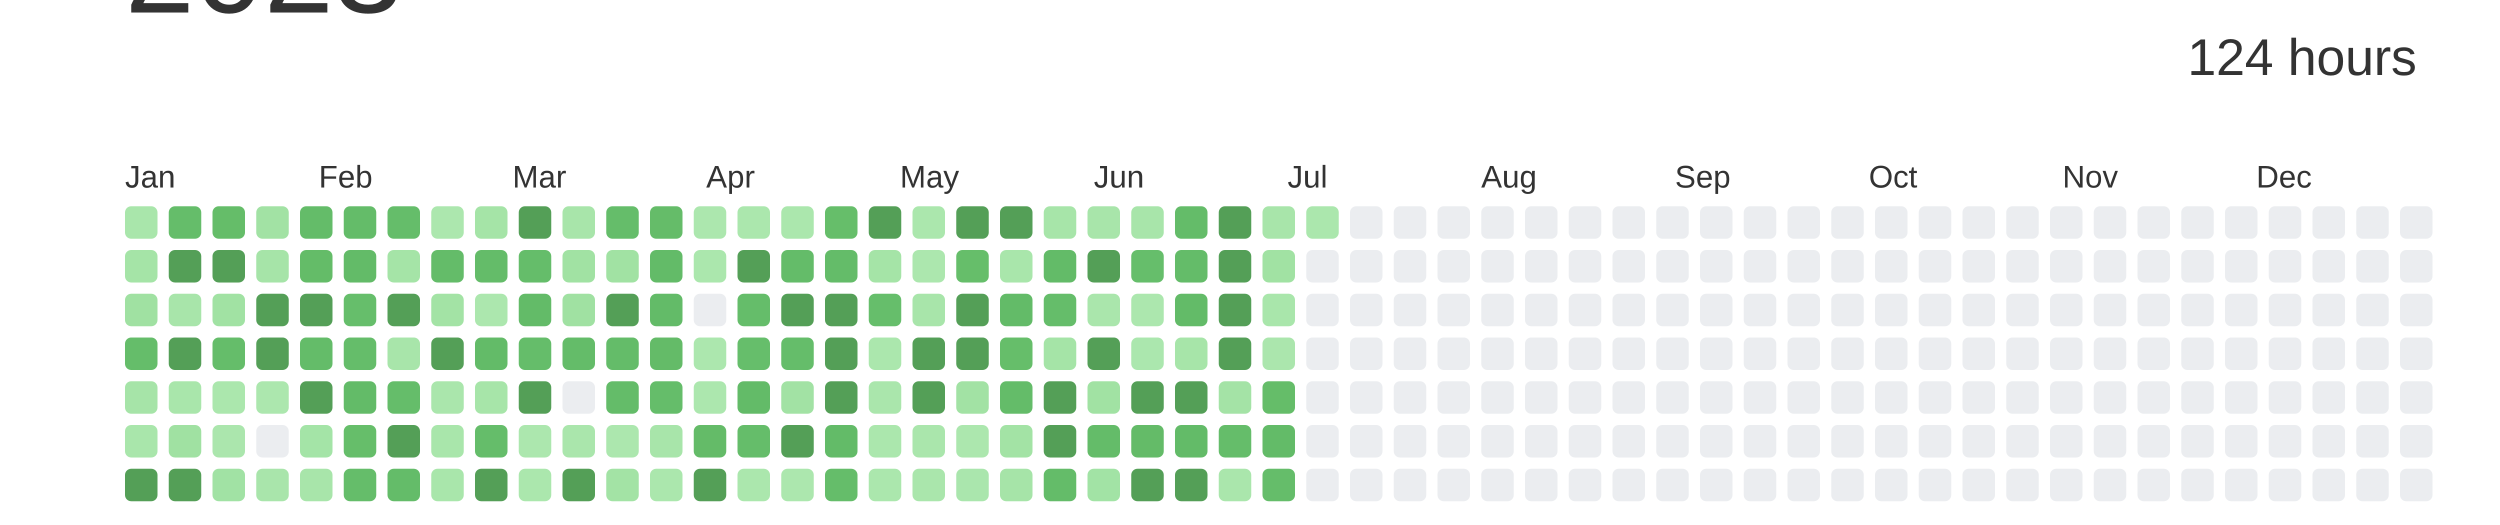
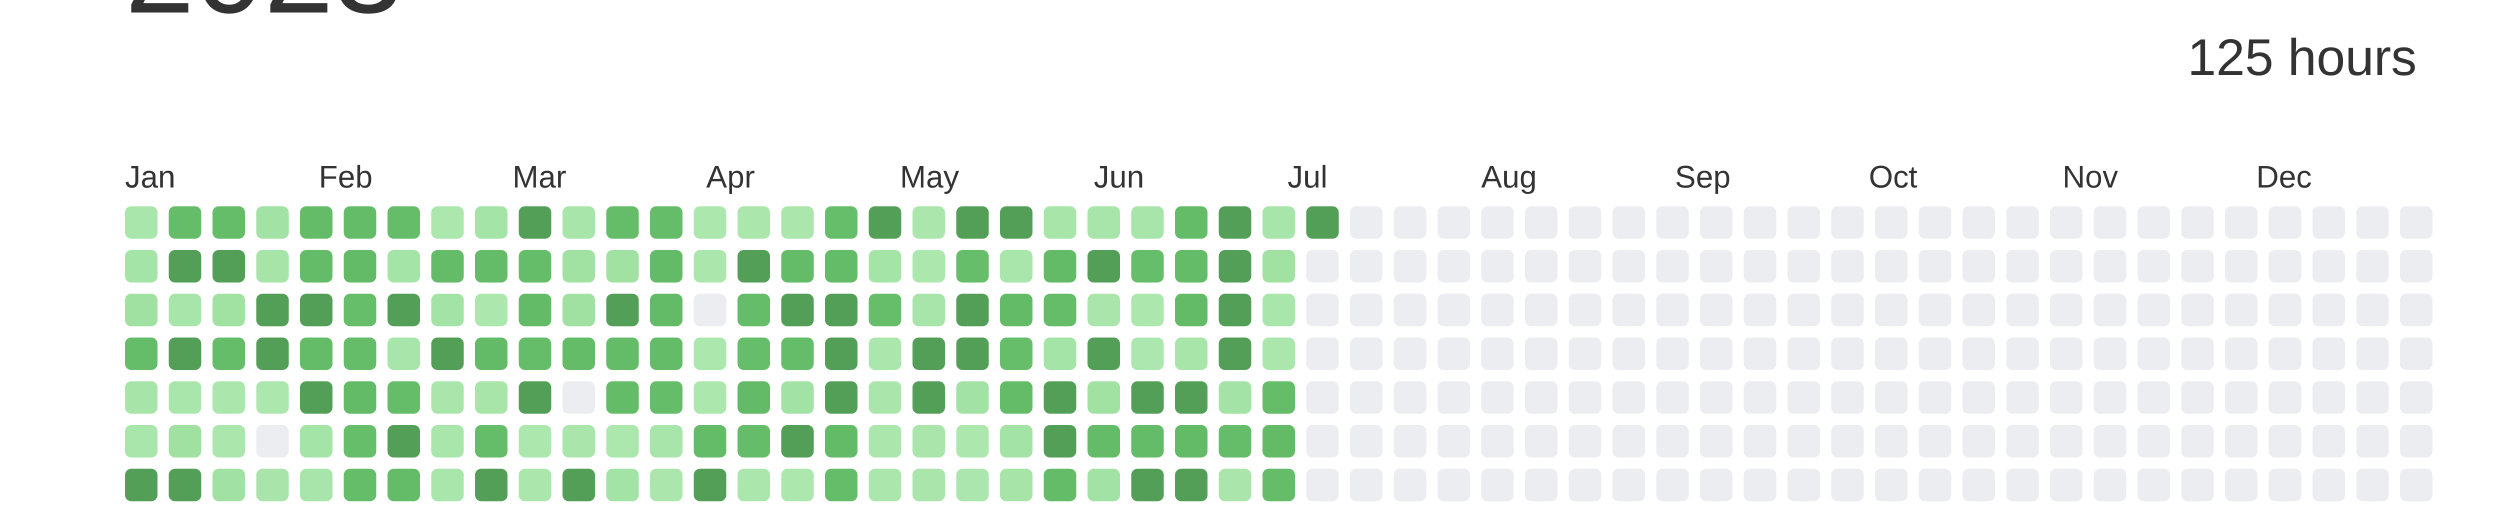
<svg xmlns="http://www.w3.org/2000/svg" baseProfile="full" height="42mm" version="1.1" viewBox="0,0,200,42" width="200mm">
  <defs />
  <rect fill="#ffffff" height="42" width="200" x="0" y="0" />
  <text alignment-baseline="hanging" fill="#333333" style="font-size:10.0px; font-family:Arial;" x="10" y="1">2023</text>
-   <text alignment-baseline="hanging" fill="#333333" style="font-size:4.125px; font-family:Arial;" x="175" y="6">124 hours</text>
+   <text alignment-baseline="hanging" fill="#333333" style="font-size:4.125px; font-family:Arial;" x="175" y="6">125 hours</text>
  <text fill="#333333" style="font-size:2.5px; font-family:Arial" x="10.0" y="15">Jan</text>
  <text fill="#333333" style="font-size:2.5px; font-family:Arial" x="25.5" y="15">Feb</text>
  <text fill="#333333" style="font-size:2.5px; font-family:Arial" x="41.0" y="15">Mar</text>
  <text fill="#333333" style="font-size:2.5px; font-family:Arial" x="56.5" y="15">Apr</text>
  <text fill="#333333" style="font-size:2.5px; font-family:Arial" x="72.0" y="15">May</text>
  <text fill="#333333" style="font-size:2.5px; font-family:Arial" x="87.5" y="15">Jun</text>
  <text fill="#333333" style="font-size:2.5px; font-family:Arial" x="103.0" y="15">Jul</text>
  <text fill="#333333" style="font-size:2.5px; font-family:Arial" x="118.5" y="15">Aug</text>
  <text fill="#333333" style="font-size:2.5px; font-family:Arial" x="134.0" y="15">Sep</text>
  <text fill="#333333" style="font-size:2.5px; font-family:Arial" x="149.5" y="15">Oct</text>
  <text fill="#333333" style="font-size:2.5px; font-family:Arial" x="165.0" y="15">Nov</text>
  <text fill="#333333" style="font-size:2.5px; font-family:Arial" x="180.5" y="15">Dec</text>
  <rect fill="#a9e6ab" height="2.6" rx="0.5" ry="0.5" width="2.6" x="10.0" y="16.5" />
  <rect fill="#a5e4a7" height="2.6" rx="0.5" ry="0.5" width="2.6" x="10.0" y="20.0" />
  <rect fill="#a0e1a2" height="2.6" rx="0.5" ry="0.5" width="2.6" x="10.0" y="23.5" />
  <rect fill="#65bd6a" height="2.6" rx="0.5" ry="0.5" width="2.6" x="10.0" y="27.0" />
  <rect fill="#a6e4a8" height="2.6" rx="0.5" ry="0.5" width="2.6" x="10.0" y="30.5" />
  <rect fill="#a9e6ab" height="2.6" rx="0.5" ry="0.5" width="2.6" x="10.0" y="34.0" />
  <rect fill="#549F57" height="2.6" rx="0.5" ry="0.5" width="2.6" x="10.0" y="37.5" />
  <rect fill="#65bd6a" height="2.6" rx="0.5" ry="0.5" width="2.6" x="13.5" y="16.5" />
  <rect fill="#549F57" height="2.6" rx="0.5" ry="0.5" width="2.6" x="13.5" y="20.0" />
  <rect fill="#a8e5aa" height="2.6" rx="0.5" ry="0.5" width="2.6" x="13.5" y="23.5" />
  <rect fill="#549F57" height="2.6" rx="0.5" ry="0.5" width="2.6" x="13.5" y="27.0" />
  <rect fill="#a9e6ab" height="2.6" rx="0.5" ry="0.5" width="2.6" x="13.5" y="30.5" />
  <rect fill="#a0e1a2" height="2.6" rx="0.5" ry="0.5" width="2.6" x="13.5" y="34.0" />
  <rect fill="#549F57" height="2.6" rx="0.5" ry="0.5" width="2.6" x="13.5" y="37.5" />
  <rect fill="#65bd69" height="2.6" rx="0.5" ry="0.5" width="2.6" x="17.0" y="16.5" />
  <rect fill="#549F57" height="2.6" rx="0.5" ry="0.5" width="2.6" x="17.0" y="20.0" />
  <rect fill="#a1e2a3" height="2.6" rx="0.5" ry="0.5" width="2.6" x="17.0" y="23.5" />
  <rect fill="#65bd6a" height="2.6" rx="0.5" ry="0.5" width="2.6" x="17.0" y="27.0" />
  <rect fill="#abe7ad" height="2.6" rx="0.5" ry="0.5" width="2.6" x="17.0" y="30.5" />
  <rect fill="#abe6ad" height="2.6" rx="0.5" ry="0.5" width="2.6" x="17.0" y="34.0" />
  <rect fill="#a1e2a4" height="2.6" rx="0.5" ry="0.5" width="2.6" x="17.0" y="37.5" />
  <rect fill="#a2e2a4" height="2.6" rx="0.5" ry="0.5" width="2.6" x="20.5" y="16.5" />
  <rect fill="#a6e4a8" height="2.6" rx="0.5" ry="0.5" width="2.6" x="20.5" y="20.0" />
  <rect fill="#549F57" height="2.6" rx="0.5" ry="0.5" width="2.6" x="20.5" y="23.5" />
  <rect fill="#549F57" height="2.6" rx="0.5" ry="0.5" width="2.6" x="20.5" y="27.0" />
  <rect fill="#ace7ae" height="2.6" rx="0.5" ry="0.5" width="2.6" x="20.5" y="30.5" />
  <rect fill="#EBEDF0" height="2.6" rx="0.5" ry="0.5" width="2.6" x="20.5" y="34.0" />
  <rect fill="#a9e5ab" height="2.6" rx="0.5" ry="0.5" width="2.6" x="20.5" y="37.5" />
  <rect fill="#64bc69" height="2.6" rx="0.5" ry="0.5" width="2.6" x="24.0" y="16.5" />
  <rect fill="#64bc68" height="2.6" rx="0.5" ry="0.5" width="2.6" x="24.0" y="20.0" />
  <rect fill="#549F57" height="2.6" rx="0.5" ry="0.5" width="2.6" x="24.0" y="23.5" />
  <rect fill="#64bc69" height="2.6" rx="0.5" ry="0.5" width="2.6" x="24.0" y="27.0" />
  <rect fill="#549F57" height="2.6" rx="0.5" ry="0.5" width="2.6" x="24.0" y="30.5" />
  <rect fill="#a4e4a7" height="2.6" rx="0.5" ry="0.5" width="2.6" x="24.0" y="34.0" />
  <rect fill="#a8e5aa" height="2.6" rx="0.5" ry="0.5" width="2.6" x="24.0" y="37.5" />
  <rect fill="#64bc69" height="2.6" rx="0.5" ry="0.5" width="2.6" x="27.5" y="16.5" />
  <rect fill="#63bb68" height="2.6" rx="0.5" ry="0.5" width="2.6" x="27.5" y="20.0" />
  <rect fill="#66be6b" height="2.6" rx="0.5" ry="0.5" width="2.6" x="27.5" y="23.5" />
  <rect fill="#65bd6a" height="2.6" rx="0.5" ry="0.5" width="2.6" x="27.5" y="27.0" />
  <rect fill="#63bb68" height="2.6" rx="0.5" ry="0.5" width="2.6" x="27.5" y="30.5" />
  <rect fill="#66be6a" height="2.6" rx="0.5" ry="0.5" width="2.6" x="27.5" y="34.0" />
  <rect fill="#65bd6a" height="2.6" rx="0.5" ry="0.5" width="2.6" x="27.5" y="37.5" />
  <rect fill="#65bd6a" height="2.6" rx="0.5" ry="0.5" width="2.6" x="31.0" y="16.5" />
  <rect fill="#a5e4a7" height="2.6" rx="0.5" ry="0.5" width="2.6" x="31.0" y="20.0" />
  <rect fill="#549F57" height="2.6" rx="0.5" ry="0.5" width="2.6" x="31.0" y="23.5" />
  <rect fill="#a8e5aa" height="2.6" rx="0.5" ry="0.5" width="2.6" x="31.0" y="27.0" />
  <rect fill="#65bd6a" height="2.6" rx="0.5" ry="0.5" width="2.6" x="31.0" y="30.5" />
  <rect fill="#549F57" height="2.6" rx="0.5" ry="0.5" width="2.6" x="31.0" y="34.0" />
  <rect fill="#64bc69" height="2.6" rx="0.5" ry="0.5" width="2.6" x="31.0" y="37.5" />
  <rect fill="#ace7ae" height="2.6" rx="0.5" ry="0.5" width="2.6" x="34.5" y="16.5" />
  <rect fill="#64bc69" height="2.6" rx="0.5" ry="0.5" width="2.6" x="34.5" y="20.0" />
  <rect fill="#a3e3a5" height="2.6" rx="0.5" ry="0.5" width="2.6" x="34.5" y="23.5" />
  <rect fill="#549F57" height="2.6" rx="0.5" ry="0.5" width="2.6" x="34.5" y="27.0" />
  <rect fill="#aae6ac" height="2.6" rx="0.5" ry="0.5" width="2.6" x="34.5" y="30.5" />
  <rect fill="#a9e6ab" height="2.6" rx="0.5" ry="0.5" width="2.6" x="34.5" y="34.0" />
  <rect fill="#a9e6ab" height="2.6" rx="0.5" ry="0.5" width="2.6" x="34.5" y="37.5" />
  <rect fill="#a5e4a7" height="2.6" rx="0.5" ry="0.5" width="2.6" x="38.0" y="16.5" />
  <rect fill="#64bc69" height="2.6" rx="0.5" ry="0.5" width="2.6" x="38.0" y="20.0" />
  <rect fill="#ace7ae" height="2.6" rx="0.5" ry="0.5" width="2.6" x="38.0" y="23.5" />
  <rect fill="#63bb68" height="2.6" rx="0.5" ry="0.5" width="2.6" x="38.0" y="27.0" />
  <rect fill="#a7e5a9" height="2.6" rx="0.5" ry="0.5" width="2.6" x="38.0" y="30.5" />
  <rect fill="#65bd6a" height="2.6" rx="0.5" ry="0.5" width="2.6" x="38.0" y="34.0" />
  <rect fill="#549F57" height="2.6" rx="0.5" ry="0.5" width="2.6" x="38.0" y="37.5" />
  <rect fill="#549F57" height="2.6" rx="0.5" ry="0.5" width="2.6" x="41.5" y="16.5" />
  <rect fill="#65bd6a" height="2.6" rx="0.5" ry="0.5" width="2.6" x="41.5" y="20.0" />
  <rect fill="#63bb68" height="2.6" rx="0.5" ry="0.5" width="2.6" x="41.5" y="23.5" />
  <rect fill="#65bd6a" height="2.6" rx="0.5" ry="0.5" width="2.6" x="41.5" y="27.0" />
  <rect fill="#549F57" height="2.6" rx="0.5" ry="0.5" width="2.6" x="41.5" y="30.5" />
  <rect fill="#ace7ae" height="2.6" rx="0.5" ry="0.5" width="2.6" x="41.5" y="34.0" />
  <rect fill="#abe7ad" height="2.6" rx="0.5" ry="0.5" width="2.6" x="41.5" y="37.5" />
  <rect fill="#a8e5aa" height="2.6" rx="0.5" ry="0.5" width="2.6" x="45.0" y="16.5" />
  <rect fill="#a1e2a3" height="2.6" rx="0.5" ry="0.5" width="2.6" x="45.0" y="20.0" />
  <rect fill="#a0e1a2" height="2.6" rx="0.5" ry="0.5" width="2.6" x="45.0" y="23.5" />
  <rect fill="#64bc69" height="2.6" rx="0.5" ry="0.5" width="2.6" x="45.0" y="27.0" />
  <rect fill="#EBEDF0" height="2.6" rx="0.5" ry="0.5" width="2.6" x="45.0" y="30.5" />
  <rect fill="#aae6ac" height="2.6" rx="0.5" ry="0.5" width="2.6" x="45.0" y="34.0" />
  <rect fill="#549F57" height="2.6" rx="0.5" ry="0.5" width="2.6" x="45.0" y="37.5" />
  <rect fill="#65bd6a" height="2.6" rx="0.5" ry="0.5" width="2.6" x="48.5" y="16.5" />
  <rect fill="#a1e2a3" height="2.6" rx="0.5" ry="0.5" width="2.6" x="48.5" y="20.0" />
  <rect fill="#549F57" height="2.6" rx="0.5" ry="0.5" width="2.6" x="48.5" y="23.5" />
  <rect fill="#64bc69" height="2.6" rx="0.5" ry="0.5" width="2.6" x="48.5" y="27.0" />
  <rect fill="#64bc69" height="2.6" rx="0.5" ry="0.5" width="2.6" x="48.5" y="30.5" />
  <rect fill="#ace7ae" height="2.6" rx="0.5" ry="0.5" width="2.6" x="48.5" y="34.0" />
  <rect fill="#a3e3a5" height="2.6" rx="0.5" ry="0.5" width="2.6" x="48.5" y="37.5" />
  <rect fill="#65bc69" height="2.6" rx="0.5" ry="0.5" width="2.6" x="52.0" y="16.5" />
  <rect fill="#63bb68" height="2.6" rx="0.5" ry="0.5" width="2.6" x="52.0" y="20.0" />
  <rect fill="#63bb68" height="2.6" rx="0.5" ry="0.5" width="2.6" x="52.0" y="23.5" />
  <rect fill="#64bb68" height="2.6" rx="0.5" ry="0.5" width="2.6" x="52.0" y="27.0" />
  <rect fill="#65bd6a" height="2.6" rx="0.5" ry="0.5" width="2.6" x="52.0" y="30.5" />
  <rect fill="#a8e5aa" height="2.6" rx="0.5" ry="0.5" width="2.6" x="52.0" y="34.0" />
  <rect fill="#abe7ad" height="2.6" rx="0.5" ry="0.5" width="2.6" x="52.0" y="37.5" />
  <rect fill="#ace7ae" height="2.6" rx="0.5" ry="0.5" width="2.6" x="55.5" y="16.5" />
  <rect fill="#abe7ad" height="2.6" rx="0.5" ry="0.5" width="2.6" x="55.5" y="20.0" />
  <rect fill="#EBEDF0" height="2.6" rx="0.5" ry="0.5" width="2.6" x="55.5" y="23.5" />
  <rect fill="#ace7ae" height="2.6" rx="0.5" ry="0.5" width="2.6" x="55.5" y="27.0" />
  <rect fill="#ace7ae" height="2.6" rx="0.5" ry="0.5" width="2.6" x="55.5" y="30.5" />
  <rect fill="#64bb68" height="2.6" rx="0.5" ry="0.5" width="2.6" x="55.5" y="34.0" />
  <rect fill="#549F57" height="2.6" rx="0.5" ry="0.5" width="2.6" x="55.5" y="37.5" />
  <rect fill="#abe7ad" height="2.6" rx="0.5" ry="0.5" width="2.6" x="59.0" y="16.5" />
  <rect fill="#549F57" height="2.6" rx="0.5" ry="0.5" width="2.6" x="59.0" y="20.0" />
  <rect fill="#65bd6a" height="2.6" rx="0.5" ry="0.5" width="2.6" x="59.0" y="23.5" />
  <rect fill="#66be6b" height="2.6" rx="0.5" ry="0.5" width="2.6" x="59.0" y="27.0" />
  <rect fill="#63bb68" height="2.6" rx="0.5" ry="0.5" width="2.6" x="59.0" y="30.5" />
  <rect fill="#65bd6a" height="2.6" rx="0.5" ry="0.5" width="2.6" x="59.0" y="34.0" />
  <rect fill="#abe7ad" height="2.6" rx="0.5" ry="0.5" width="2.6" x="59.0" y="37.5" />
  <rect fill="#abe7ad" height="2.6" rx="0.5" ry="0.5" width="2.6" x="62.5" y="16.5" />
  <rect fill="#64bc69" height="2.6" rx="0.5" ry="0.5" width="2.6" x="62.5" y="20.0" />
  <rect fill="#549F57" height="2.6" rx="0.5" ry="0.5" width="2.6" x="62.5" y="23.5" />
  <rect fill="#65bd6a" height="2.6" rx="0.5" ry="0.5" width="2.6" x="62.5" y="27.0" />
  <rect fill="#a2e2a4" height="2.6" rx="0.5" ry="0.5" width="2.6" x="62.5" y="30.5" />
  <rect fill="#549F57" height="2.6" rx="0.5" ry="0.5" width="2.6" x="62.5" y="34.0" />
  <rect fill="#ace7ae" height="2.6" rx="0.5" ry="0.5" width="2.6" x="62.5" y="37.5" />
  <rect fill="#66be6a" height="2.6" rx="0.5" ry="0.5" width="2.6" x="66.0" y="16.5" />
  <rect fill="#64bc69" height="2.6" rx="0.5" ry="0.5" width="2.6" x="66.0" y="20.0" />
  <rect fill="#549F57" height="2.6" rx="0.5" ry="0.5" width="2.6" x="66.0" y="23.5" />
  <rect fill="#549F57" height="2.6" rx="0.5" ry="0.5" width="2.6" x="66.0" y="27.0" />
  <rect fill="#549F57" height="2.6" rx="0.5" ry="0.5" width="2.6" x="66.0" y="30.5" />
  <rect fill="#63bb68" height="2.6" rx="0.5" ry="0.5" width="2.6" x="66.0" y="34.0" />
  <rect fill="#65bd6a" height="2.6" rx="0.5" ry="0.5" width="2.6" x="66.0" y="37.5" />
  <rect fill="#549F57" height="2.6" rx="0.5" ry="0.5" width="2.6" x="69.5" y="16.5" />
  <rect fill="#a5e4a7" height="2.6" rx="0.5" ry="0.5" width="2.6" x="69.5" y="20.0" />
  <rect fill="#66be6b" height="2.6" rx="0.5" ry="0.5" width="2.6" x="69.5" y="23.5" />
  <rect fill="#abe7ad" height="2.6" rx="0.5" ry="0.5" width="2.6" x="69.5" y="27.0" />
  <rect fill="#aae6ac" height="2.6" rx="0.5" ry="0.5" width="2.6" x="69.5" y="30.5" />
  <rect fill="#abe7ad" height="2.6" rx="0.5" ry="0.5" width="2.6" x="69.5" y="34.0" />
  <rect fill="#abe7ad" height="2.6" rx="0.5" ry="0.5" width="2.6" x="69.5" y="37.5" />
  <rect fill="#abe7ad" height="2.6" rx="0.5" ry="0.5" width="2.6" x="73.0" y="16.5" />
  <rect fill="#ace7ae" height="2.6" rx="0.5" ry="0.5" width="2.6" x="73.0" y="20.0" />
  <rect fill="#a8e5aa" height="2.6" rx="0.5" ry="0.5" width="2.6" x="73.0" y="23.5" />
  <rect fill="#549F57" height="2.6" rx="0.5" ry="0.5" width="2.6" x="73.0" y="27.0" />
  <rect fill="#549F57" height="2.6" rx="0.5" ry="0.5" width="2.6" x="73.0" y="30.5" />
  <rect fill="#aae6ac" height="2.6" rx="0.5" ry="0.5" width="2.6" x="73.0" y="34.0" />
  <rect fill="#aae6ac" height="2.6" rx="0.5" ry="0.5" width="2.6" x="73.0" y="37.5" />
  <rect fill="#549F57" height="2.6" rx="0.5" ry="0.5" width="2.6" x="76.5" y="16.5" />
  <rect fill="#66be6a" height="2.6" rx="0.5" ry="0.5" width="2.6" x="76.5" y="20.0" />
  <rect fill="#549F57" height="2.6" rx="0.5" ry="0.5" width="2.6" x="76.5" y="23.5" />
  <rect fill="#549F57" height="2.6" rx="0.5" ry="0.5" width="2.6" x="76.5" y="27.0" />
  <rect fill="#a2e2a4" height="2.6" rx="0.5" ry="0.5" width="2.6" x="76.5" y="30.5" />
  <rect fill="#ace7ae" height="2.6" rx="0.5" ry="0.5" width="2.6" x="76.5" y="34.0" />
  <rect fill="#aae6ad" height="2.6" rx="0.5" ry="0.5" width="2.6" x="76.5" y="37.5" />
  <rect fill="#549F57" height="2.6" rx="0.5" ry="0.5" width="2.6" x="80.0" y="16.5" />
  <rect fill="#a9e6ab" height="2.6" rx="0.5" ry="0.5" width="2.6" x="80.0" y="20.0" />
  <rect fill="#63bb68" height="2.6" rx="0.5" ry="0.5" width="2.6" x="80.0" y="23.5" />
  <rect fill="#66be6a" height="2.6" rx="0.5" ry="0.5" width="2.6" x="80.0" y="27.0" />
  <rect fill="#64bc69" height="2.6" rx="0.5" ry="0.5" width="2.6" x="80.0" y="30.5" />
  <rect fill="#a3e3a5" height="2.6" rx="0.5" ry="0.5" width="2.6" x="80.0" y="34.0" />
  <rect fill="#a6e4a8" height="2.6" rx="0.5" ry="0.5" width="2.6" x="80.0" y="37.5" />
  <rect fill="#a7e5a9" height="2.6" rx="0.5" ry="0.5" width="2.6" x="83.5" y="16.5" />
  <rect fill="#63bb68" height="2.6" rx="0.5" ry="0.5" width="2.6" x="83.5" y="20.0" />
  <rect fill="#65bd6a" height="2.6" rx="0.5" ry="0.5" width="2.6" x="83.5" y="23.5" />
  <rect fill="#a5e4a7" height="2.6" rx="0.5" ry="0.5" width="2.6" x="83.5" y="27.0" />
  <rect fill="#549F57" height="2.6" rx="0.5" ry="0.5" width="2.6" x="83.5" y="30.5" />
  <rect fill="#549F57" height="2.6" rx="0.5" ry="0.5" width="2.6" x="83.5" y="34.0" />
  <rect fill="#64bc69" height="2.6" rx="0.5" ry="0.5" width="2.6" x="83.5" y="37.5" />
  <rect fill="#a8e5aa" height="2.6" rx="0.5" ry="0.5" width="2.6" x="87.0" y="16.5" />
  <rect fill="#549F57" height="2.6" rx="0.5" ry="0.5" width="2.6" x="87.0" y="20.0" />
  <rect fill="#aae6ac" height="2.6" rx="0.5" ry="0.5" width="2.6" x="87.0" y="23.5" />
  <rect fill="#549F57" height="2.6" rx="0.5" ry="0.5" width="2.6" x="87.0" y="27.0" />
  <rect fill="#a1e2a3" height="2.6" rx="0.5" ry="0.5" width="2.6" x="87.0" y="30.5" />
  <rect fill="#64bc69" height="2.6" rx="0.5" ry="0.5" width="2.6" x="87.0" y="34.0" />
  <rect fill="#a2e3a5" height="2.6" rx="0.5" ry="0.5" width="2.6" x="87.0" y="37.5" />
  <rect fill="#a8e5aa" height="2.6" rx="0.5" ry="0.5" width="2.6" x="90.5" y="16.5" />
  <rect fill="#66be6b" height="2.6" rx="0.5" ry="0.5" width="2.6" x="90.5" y="20.0" />
  <rect fill="#ace7ae" height="2.6" rx="0.5" ry="0.5" width="2.6" x="90.5" y="23.5" />
  <rect fill="#abe7ae" height="2.6" rx="0.5" ry="0.5" width="2.6" x="90.5" y="27.0" />
  <rect fill="#549F57" height="2.6" rx="0.5" ry="0.5" width="2.6" x="90.5" y="30.5" />
  <rect fill="#64bb68" height="2.6" rx="0.5" ry="0.5" width="2.6" x="90.5" y="34.0" />
  <rect fill="#549F57" height="2.6" rx="0.5" ry="0.5" width="2.6" x="90.5" y="37.5" />
  <rect fill="#64bc69" height="2.6" rx="0.5" ry="0.5" width="2.6" x="94.0" y="16.5" />
  <rect fill="#64bc69" height="2.6" rx="0.5" ry="0.5" width="2.6" x="94.0" y="20.0" />
  <rect fill="#63bb68" height="2.6" rx="0.5" ry="0.5" width="2.6" x="94.0" y="23.5" />
  <rect fill="#a7e5a9" height="2.6" rx="0.5" ry="0.5" width="2.6" x="94.0" y="27.0" />
  <rect fill="#549F57" height="2.6" rx="0.5" ry="0.5" width="2.6" x="94.0" y="30.5" />
  <rect fill="#63bb68" height="2.6" rx="0.5" ry="0.5" width="2.6" x="94.0" y="34.0" />
  <rect fill="#549F57" height="2.6" rx="0.5" ry="0.5" width="2.6" x="94.0" y="37.5" />
  <rect fill="#549F57" height="2.6" rx="0.5" ry="0.5" width="2.6" x="97.5" y="16.5" />
  <rect fill="#549F57" height="2.6" rx="0.5" ry="0.5" width="2.6" x="97.5" y="20.0" />
  <rect fill="#549F57" height="2.6" rx="0.5" ry="0.5" width="2.6" x="97.5" y="23.5" />
  <rect fill="#549F57" height="2.6" rx="0.5" ry="0.5" width="2.6" x="97.5" y="27.0" />
  <rect fill="#a4e3a6" height="2.6" rx="0.5" ry="0.5" width="2.6" x="97.5" y="30.5" />
  <rect fill="#65bd6a" height="2.6" rx="0.5" ry="0.5" width="2.6" x="97.5" y="34.0" />
  <rect fill="#aae6ac" height="2.6" rx="0.5" ry="0.5" width="2.6" x="97.5" y="37.5" />
  <rect fill="#a8e5aa" height="2.6" rx="0.5" ry="0.5" width="2.6" x="101.0" y="16.5" />
  <rect fill="#a1e2a3" height="2.6" rx="0.5" ry="0.5" width="2.6" x="101.0" y="20.0" />
  <rect fill="#a9e6ab" height="2.6" rx="0.5" ry="0.5" width="2.6" x="101.0" y="23.5" />
  <rect fill="#abe6ad" height="2.6" rx="0.5" ry="0.5" width="2.6" x="101.0" y="27.0" />
  <rect fill="#65bd69" height="2.6" rx="0.5" ry="0.5" width="2.6" x="101.0" y="30.5" />
  <rect fill="#63bb68" height="2.6" rx="0.5" ry="0.5" width="2.6" x="101.0" y="34.0" />
  <rect fill="#65bd6a" height="2.6" rx="0.5" ry="0.5" width="2.6" x="101.0" y="37.5" />
-   <rect fill="#abe7ad" height="2.6" rx="0.5" ry="0.5" width="2.6" x="104.5" y="16.5" />
+   <rect fill="#549F57" height="2.6" rx="0.5" ry="0.5" width="2.6" x="104.5" y="16.5" />
  <rect fill="#EBEDF0" height="2.6" rx="0.5" ry="0.5" width="2.6" x="104.5" y="20.0" />
  <rect fill="#EBEDF0" height="2.6" rx="0.5" ry="0.5" width="2.6" x="104.5" y="23.5" />
  <rect fill="#EBEDF0" height="2.6" rx="0.5" ry="0.5" width="2.6" x="104.5" y="27.0" />
  <rect fill="#EBEDF0" height="2.6" rx="0.5" ry="0.5" width="2.6" x="104.5" y="30.5" />
  <rect fill="#EBEDF0" height="2.6" rx="0.5" ry="0.5" width="2.6" x="104.5" y="34.0" />
  <rect fill="#EBEDF0" height="2.6" rx="0.5" ry="0.5" width="2.6" x="104.5" y="37.5" />
  <rect fill="#EBEDF0" height="2.6" rx="0.5" ry="0.5" width="2.6" x="108.0" y="16.5" />
  <rect fill="#EBEDF0" height="2.6" rx="0.5" ry="0.5" width="2.6" x="108.0" y="20.0" />
  <rect fill="#EBEDF0" height="2.6" rx="0.5" ry="0.5" width="2.6" x="108.0" y="23.5" />
  <rect fill="#EBEDF0" height="2.6" rx="0.5" ry="0.5" width="2.6" x="108.0" y="27.0" />
  <rect fill="#EBEDF0" height="2.6" rx="0.5" ry="0.5" width="2.6" x="108.0" y="30.5" />
  <rect fill="#EBEDF0" height="2.6" rx="0.5" ry="0.5" width="2.6" x="108.0" y="34.0" />
  <rect fill="#EBEDF0" height="2.6" rx="0.5" ry="0.5" width="2.6" x="108.0" y="37.5" />
  <rect fill="#EBEDF0" height="2.6" rx="0.5" ry="0.5" width="2.6" x="111.5" y="16.5" />
  <rect fill="#EBEDF0" height="2.6" rx="0.5" ry="0.5" width="2.6" x="111.5" y="20.0" />
  <rect fill="#EBEDF0" height="2.6" rx="0.5" ry="0.5" width="2.6" x="111.5" y="23.5" />
  <rect fill="#EBEDF0" height="2.6" rx="0.5" ry="0.5" width="2.6" x="111.5" y="27.0" />
  <rect fill="#EBEDF0" height="2.6" rx="0.5" ry="0.5" width="2.6" x="111.5" y="30.5" />
  <rect fill="#EBEDF0" height="2.6" rx="0.5" ry="0.5" width="2.6" x="111.5" y="34.0" />
  <rect fill="#EBEDF0" height="2.6" rx="0.5" ry="0.5" width="2.6" x="111.5" y="37.5" />
  <rect fill="#EBEDF0" height="2.6" rx="0.5" ry="0.5" width="2.6" x="115.0" y="16.5" />
  <rect fill="#EBEDF0" height="2.6" rx="0.5" ry="0.5" width="2.6" x="115.0" y="20.0" />
  <rect fill="#EBEDF0" height="2.6" rx="0.5" ry="0.5" width="2.6" x="115.0" y="23.5" />
  <rect fill="#EBEDF0" height="2.6" rx="0.5" ry="0.5" width="2.6" x="115.0" y="27.0" />
  <rect fill="#EBEDF0" height="2.6" rx="0.5" ry="0.5" width="2.6" x="115.0" y="30.5" />
  <rect fill="#EBEDF0" height="2.6" rx="0.5" ry="0.5" width="2.6" x="115.0" y="34.0" />
  <rect fill="#EBEDF0" height="2.6" rx="0.5" ry="0.5" width="2.6" x="115.0" y="37.5" />
  <rect fill="#EBEDF0" height="2.6" rx="0.5" ry="0.5" width="2.6" x="118.5" y="16.5" />
  <rect fill="#EBEDF0" height="2.6" rx="0.5" ry="0.5" width="2.6" x="118.5" y="20.0" />
  <rect fill="#EBEDF0" height="2.6" rx="0.5" ry="0.5" width="2.6" x="118.5" y="23.5" />
  <rect fill="#EBEDF0" height="2.6" rx="0.5" ry="0.5" width="2.6" x="118.5" y="27.0" />
  <rect fill="#EBEDF0" height="2.6" rx="0.5" ry="0.5" width="2.6" x="118.5" y="30.5" />
  <rect fill="#EBEDF0" height="2.6" rx="0.5" ry="0.5" width="2.6" x="118.5" y="34.0" />
  <rect fill="#EBEDF0" height="2.6" rx="0.5" ry="0.5" width="2.6" x="118.5" y="37.5" />
  <rect fill="#EBEDF0" height="2.6" rx="0.5" ry="0.5" width="2.6" x="122.0" y="16.5" />
  <rect fill="#EBEDF0" height="2.6" rx="0.5" ry="0.5" width="2.6" x="122.0" y="20.0" />
  <rect fill="#EBEDF0" height="2.6" rx="0.5" ry="0.5" width="2.6" x="122.0" y="23.5" />
  <rect fill="#EBEDF0" height="2.6" rx="0.5" ry="0.5" width="2.6" x="122.0" y="27.0" />
  <rect fill="#EBEDF0" height="2.6" rx="0.5" ry="0.5" width="2.6" x="122.0" y="30.5" />
  <rect fill="#EBEDF0" height="2.6" rx="0.5" ry="0.5" width="2.6" x="122.0" y="34.0" />
  <rect fill="#EBEDF0" height="2.6" rx="0.5" ry="0.5" width="2.6" x="122.0" y="37.5" />
  <rect fill="#EBEDF0" height="2.6" rx="0.5" ry="0.5" width="2.6" x="125.5" y="16.5" />
  <rect fill="#EBEDF0" height="2.6" rx="0.5" ry="0.5" width="2.6" x="125.5" y="20.0" />
  <rect fill="#EBEDF0" height="2.6" rx="0.5" ry="0.5" width="2.6" x="125.5" y="23.5" />
  <rect fill="#EBEDF0" height="2.6" rx="0.5" ry="0.5" width="2.6" x="125.5" y="27.0" />
  <rect fill="#EBEDF0" height="2.6" rx="0.5" ry="0.5" width="2.6" x="125.5" y="30.5" />
  <rect fill="#EBEDF0" height="2.6" rx="0.5" ry="0.5" width="2.6" x="125.5" y="34.0" />
  <rect fill="#EBEDF0" height="2.6" rx="0.5" ry="0.5" width="2.6" x="125.5" y="37.5" />
  <rect fill="#EBEDF0" height="2.6" rx="0.5" ry="0.5" width="2.6" x="129.0" y="16.5" />
  <rect fill="#EBEDF0" height="2.6" rx="0.5" ry="0.5" width="2.6" x="129.0" y="20.0" />
  <rect fill="#EBEDF0" height="2.6" rx="0.5" ry="0.5" width="2.6" x="129.0" y="23.5" />
  <rect fill="#EBEDF0" height="2.6" rx="0.5" ry="0.5" width="2.6" x="129.0" y="27.0" />
  <rect fill="#EBEDF0" height="2.6" rx="0.5" ry="0.5" width="2.6" x="129.0" y="30.5" />
  <rect fill="#EBEDF0" height="2.6" rx="0.5" ry="0.5" width="2.6" x="129.0" y="34.0" />
  <rect fill="#EBEDF0" height="2.6" rx="0.5" ry="0.5" width="2.6" x="129.0" y="37.5" />
  <rect fill="#EBEDF0" height="2.6" rx="0.5" ry="0.5" width="2.6" x="132.5" y="16.5" />
  <rect fill="#EBEDF0" height="2.6" rx="0.5" ry="0.5" width="2.6" x="132.5" y="20.0" />
  <rect fill="#EBEDF0" height="2.6" rx="0.5" ry="0.5" width="2.6" x="132.5" y="23.5" />
  <rect fill="#EBEDF0" height="2.6" rx="0.5" ry="0.5" width="2.6" x="132.5" y="27.0" />
  <rect fill="#EBEDF0" height="2.6" rx="0.5" ry="0.5" width="2.6" x="132.5" y="30.5" />
  <rect fill="#EBEDF0" height="2.6" rx="0.5" ry="0.5" width="2.6" x="132.5" y="34.0" />
  <rect fill="#EBEDF0" height="2.6" rx="0.5" ry="0.5" width="2.6" x="132.5" y="37.5" />
  <rect fill="#EBEDF0" height="2.6" rx="0.5" ry="0.5" width="2.6" x="136.0" y="16.5" />
  <rect fill="#EBEDF0" height="2.6" rx="0.5" ry="0.5" width="2.6" x="136.0" y="20.0" />
  <rect fill="#EBEDF0" height="2.6" rx="0.5" ry="0.5" width="2.6" x="136.0" y="23.5" />
  <rect fill="#EBEDF0" height="2.6" rx="0.5" ry="0.5" width="2.6" x="136.0" y="27.0" />
  <rect fill="#EBEDF0" height="2.6" rx="0.5" ry="0.5" width="2.6" x="136.0" y="30.5" />
  <rect fill="#EBEDF0" height="2.6" rx="0.5" ry="0.5" width="2.6" x="136.0" y="34.0" />
  <rect fill="#EBEDF0" height="2.6" rx="0.5" ry="0.5" width="2.6" x="136.0" y="37.5" />
  <rect fill="#EBEDF0" height="2.6" rx="0.5" ry="0.5" width="2.6" x="139.5" y="16.5" />
  <rect fill="#EBEDF0" height="2.6" rx="0.5" ry="0.5" width="2.6" x="139.5" y="20.0" />
  <rect fill="#EBEDF0" height="2.6" rx="0.5" ry="0.5" width="2.6" x="139.5" y="23.5" />
  <rect fill="#EBEDF0" height="2.6" rx="0.5" ry="0.5" width="2.6" x="139.5" y="27.0" />
  <rect fill="#EBEDF0" height="2.6" rx="0.5" ry="0.5" width="2.6" x="139.5" y="30.5" />
  <rect fill="#EBEDF0" height="2.6" rx="0.5" ry="0.5" width="2.6" x="139.5" y="34.0" />
  <rect fill="#EBEDF0" height="2.6" rx="0.5" ry="0.5" width="2.6" x="139.5" y="37.5" />
  <rect fill="#EBEDF0" height="2.6" rx="0.5" ry="0.5" width="2.6" x="143.0" y="16.5" />
  <rect fill="#EBEDF0" height="2.6" rx="0.5" ry="0.5" width="2.6" x="143.0" y="20.0" />
  <rect fill="#EBEDF0" height="2.6" rx="0.5" ry="0.5" width="2.6" x="143.0" y="23.5" />
  <rect fill="#EBEDF0" height="2.6" rx="0.5" ry="0.5" width="2.6" x="143.0" y="27.0" />
  <rect fill="#EBEDF0" height="2.6" rx="0.5" ry="0.5" width="2.6" x="143.0" y="30.5" />
  <rect fill="#EBEDF0" height="2.6" rx="0.5" ry="0.5" width="2.6" x="143.0" y="34.0" />
  <rect fill="#EBEDF0" height="2.6" rx="0.5" ry="0.5" width="2.6" x="143.0" y="37.5" />
  <rect fill="#EBEDF0" height="2.6" rx="0.5" ry="0.5" width="2.6" x="146.5" y="16.5" />
  <rect fill="#EBEDF0" height="2.6" rx="0.5" ry="0.5" width="2.6" x="146.5" y="20.0" />
  <rect fill="#EBEDF0" height="2.6" rx="0.5" ry="0.5" width="2.6" x="146.5" y="23.5" />
  <rect fill="#EBEDF0" height="2.6" rx="0.5" ry="0.5" width="2.6" x="146.5" y="27.0" />
  <rect fill="#EBEDF0" height="2.6" rx="0.5" ry="0.5" width="2.6" x="146.5" y="30.5" />
  <rect fill="#EBEDF0" height="2.6" rx="0.5" ry="0.5" width="2.6" x="146.5" y="34.0" />
  <rect fill="#EBEDF0" height="2.6" rx="0.5" ry="0.5" width="2.6" x="146.5" y="37.5" />
  <rect fill="#EBEDF0" height="2.6" rx="0.5" ry="0.5" width="2.6" x="150.0" y="16.5" />
  <rect fill="#EBEDF0" height="2.6" rx="0.5" ry="0.5" width="2.6" x="150.0" y="20.0" />
  <rect fill="#EBEDF0" height="2.6" rx="0.5" ry="0.5" width="2.6" x="150.0" y="23.5" />
  <rect fill="#EBEDF0" height="2.6" rx="0.5" ry="0.5" width="2.6" x="150.0" y="27.0" />
  <rect fill="#EBEDF0" height="2.6" rx="0.5" ry="0.5" width="2.6" x="150.0" y="30.5" />
  <rect fill="#EBEDF0" height="2.6" rx="0.5" ry="0.5" width="2.6" x="150.0" y="34.0" />
  <rect fill="#EBEDF0" height="2.6" rx="0.5" ry="0.5" width="2.6" x="150.0" y="37.5" />
  <rect fill="#EBEDF0" height="2.6" rx="0.5" ry="0.5" width="2.6" x="153.5" y="16.5" />
  <rect fill="#EBEDF0" height="2.6" rx="0.5" ry="0.5" width="2.6" x="153.5" y="20.0" />
  <rect fill="#EBEDF0" height="2.6" rx="0.5" ry="0.5" width="2.6" x="153.5" y="23.5" />
  <rect fill="#EBEDF0" height="2.6" rx="0.5" ry="0.5" width="2.6" x="153.5" y="27.0" />
  <rect fill="#EBEDF0" height="2.6" rx="0.5" ry="0.5" width="2.6" x="153.5" y="30.5" />
  <rect fill="#EBEDF0" height="2.6" rx="0.5" ry="0.5" width="2.6" x="153.5" y="34.0" />
  <rect fill="#EBEDF0" height="2.6" rx="0.5" ry="0.5" width="2.6" x="153.5" y="37.5" />
  <rect fill="#EBEDF0" height="2.6" rx="0.5" ry="0.5" width="2.6" x="157.0" y="16.5" />
  <rect fill="#EBEDF0" height="2.6" rx="0.5" ry="0.5" width="2.6" x="157.0" y="20.0" />
  <rect fill="#EBEDF0" height="2.6" rx="0.5" ry="0.5" width="2.6" x="157.0" y="23.5" />
  <rect fill="#EBEDF0" height="2.6" rx="0.5" ry="0.5" width="2.6" x="157.0" y="27.0" />
  <rect fill="#EBEDF0" height="2.6" rx="0.5" ry="0.5" width="2.6" x="157.0" y="30.5" />
  <rect fill="#EBEDF0" height="2.6" rx="0.5" ry="0.5" width="2.6" x="157.0" y="34.0" />
  <rect fill="#EBEDF0" height="2.6" rx="0.5" ry="0.5" width="2.6" x="157.0" y="37.5" />
  <rect fill="#EBEDF0" height="2.6" rx="0.5" ry="0.5" width="2.6" x="160.5" y="16.5" />
  <rect fill="#EBEDF0" height="2.6" rx="0.5" ry="0.5" width="2.6" x="160.5" y="20.0" />
  <rect fill="#EBEDF0" height="2.6" rx="0.5" ry="0.5" width="2.6" x="160.5" y="23.5" />
  <rect fill="#EBEDF0" height="2.6" rx="0.5" ry="0.5" width="2.6" x="160.5" y="27.0" />
  <rect fill="#EBEDF0" height="2.6" rx="0.5" ry="0.5" width="2.6" x="160.5" y="30.5" />
  <rect fill="#EBEDF0" height="2.6" rx="0.5" ry="0.5" width="2.6" x="160.5" y="34.0" />
  <rect fill="#EBEDF0" height="2.6" rx="0.5" ry="0.5" width="2.6" x="160.5" y="37.5" />
  <rect fill="#EBEDF0" height="2.6" rx="0.5" ry="0.5" width="2.6" x="164.0" y="16.5" />
  <rect fill="#EBEDF0" height="2.6" rx="0.5" ry="0.5" width="2.6" x="164.0" y="20.0" />
  <rect fill="#EBEDF0" height="2.6" rx="0.5" ry="0.5" width="2.6" x="164.0" y="23.5" />
  <rect fill="#EBEDF0" height="2.6" rx="0.5" ry="0.5" width="2.6" x="164.0" y="27.0" />
  <rect fill="#EBEDF0" height="2.6" rx="0.5" ry="0.5" width="2.6" x="164.0" y="30.5" />
  <rect fill="#EBEDF0" height="2.6" rx="0.5" ry="0.5" width="2.6" x="164.0" y="34.0" />
  <rect fill="#EBEDF0" height="2.6" rx="0.5" ry="0.5" width="2.6" x="164.0" y="37.5" />
  <rect fill="#EBEDF0" height="2.6" rx="0.5" ry="0.5" width="2.6" x="167.5" y="16.5" />
  <rect fill="#EBEDF0" height="2.6" rx="0.5" ry="0.5" width="2.6" x="167.5" y="20.0" />
  <rect fill="#EBEDF0" height="2.6" rx="0.5" ry="0.5" width="2.6" x="167.5" y="23.5" />
  <rect fill="#EBEDF0" height="2.6" rx="0.5" ry="0.5" width="2.6" x="167.5" y="27.0" />
  <rect fill="#EBEDF0" height="2.6" rx="0.5" ry="0.5" width="2.6" x="167.5" y="30.5" />
  <rect fill="#EBEDF0" height="2.6" rx="0.5" ry="0.5" width="2.6" x="167.5" y="34.0" />
  <rect fill="#EBEDF0" height="2.6" rx="0.5" ry="0.5" width="2.6" x="167.5" y="37.5" />
  <rect fill="#EBEDF0" height="2.6" rx="0.5" ry="0.5" width="2.6" x="171.0" y="16.5" />
  <rect fill="#EBEDF0" height="2.6" rx="0.5" ry="0.5" width="2.6" x="171.0" y="20.0" />
  <rect fill="#EBEDF0" height="2.6" rx="0.5" ry="0.5" width="2.6" x="171.0" y="23.5" />
  <rect fill="#EBEDF0" height="2.6" rx="0.5" ry="0.5" width="2.6" x="171.0" y="27.0" />
  <rect fill="#EBEDF0" height="2.6" rx="0.5" ry="0.5" width="2.6" x="171.0" y="30.5" />
  <rect fill="#EBEDF0" height="2.6" rx="0.5" ry="0.5" width="2.6" x="171.0" y="34.0" />
  <rect fill="#EBEDF0" height="2.6" rx="0.5" ry="0.5" width="2.6" x="171.0" y="37.5" />
  <rect fill="#EBEDF0" height="2.6" rx="0.5" ry="0.5" width="2.6" x="174.5" y="16.5" />
  <rect fill="#EBEDF0" height="2.6" rx="0.5" ry="0.5" width="2.6" x="174.5" y="20.0" />
  <rect fill="#EBEDF0" height="2.6" rx="0.5" ry="0.5" width="2.6" x="174.5" y="23.5" />
  <rect fill="#EBEDF0" height="2.6" rx="0.5" ry="0.5" width="2.6" x="174.5" y="27.0" />
  <rect fill="#EBEDF0" height="2.6" rx="0.5" ry="0.5" width="2.6" x="174.5" y="30.5" />
  <rect fill="#EBEDF0" height="2.6" rx="0.5" ry="0.5" width="2.6" x="174.5" y="34.0" />
  <rect fill="#EBEDF0" height="2.6" rx="0.5" ry="0.5" width="2.6" x="174.5" y="37.5" />
  <rect fill="#EBEDF0" height="2.6" rx="0.5" ry="0.5" width="2.6" x="178.0" y="16.5" />
  <rect fill="#EBEDF0" height="2.6" rx="0.5" ry="0.5" width="2.6" x="178.0" y="20.0" />
  <rect fill="#EBEDF0" height="2.6" rx="0.5" ry="0.5" width="2.6" x="178.0" y="23.5" />
  <rect fill="#EBEDF0" height="2.6" rx="0.5" ry="0.5" width="2.6" x="178.0" y="27.0" />
  <rect fill="#EBEDF0" height="2.6" rx="0.5" ry="0.5" width="2.6" x="178.0" y="30.5" />
  <rect fill="#EBEDF0" height="2.6" rx="0.5" ry="0.5" width="2.6" x="178.0" y="34.0" />
  <rect fill="#EBEDF0" height="2.6" rx="0.5" ry="0.5" width="2.6" x="178.0" y="37.5" />
  <rect fill="#EBEDF0" height="2.6" rx="0.5" ry="0.5" width="2.6" x="181.5" y="16.5" />
  <rect fill="#EBEDF0" height="2.6" rx="0.5" ry="0.5" width="2.6" x="181.5" y="20.0" />
  <rect fill="#EBEDF0" height="2.6" rx="0.5" ry="0.5" width="2.6" x="181.5" y="23.5" />
  <rect fill="#EBEDF0" height="2.6" rx="0.5" ry="0.5" width="2.6" x="181.5" y="27.0" />
  <rect fill="#EBEDF0" height="2.6" rx="0.5" ry="0.5" width="2.6" x="181.5" y="30.5" />
  <rect fill="#EBEDF0" height="2.6" rx="0.5" ry="0.5" width="2.6" x="181.5" y="34.0" />
  <rect fill="#EBEDF0" height="2.6" rx="0.5" ry="0.5" width="2.6" x="181.5" y="37.5" />
  <rect fill="#EBEDF0" height="2.6" rx="0.5" ry="0.5" width="2.6" x="185.0" y="16.5" />
  <rect fill="#EBEDF0" height="2.6" rx="0.5" ry="0.5" width="2.6" x="185.0" y="20.0" />
  <rect fill="#EBEDF0" height="2.6" rx="0.5" ry="0.5" width="2.6" x="185.0" y="23.5" />
  <rect fill="#EBEDF0" height="2.6" rx="0.5" ry="0.5" width="2.6" x="185.0" y="27.0" />
  <rect fill="#EBEDF0" height="2.6" rx="0.5" ry="0.5" width="2.6" x="185.0" y="30.5" />
  <rect fill="#EBEDF0" height="2.6" rx="0.5" ry="0.5" width="2.6" x="185.0" y="34.0" />
  <rect fill="#EBEDF0" height="2.6" rx="0.5" ry="0.5" width="2.6" x="185.0" y="37.5" />
  <rect fill="#EBEDF0" height="2.6" rx="0.5" ry="0.5" width="2.6" x="188.5" y="16.5" />
  <rect fill="#EBEDF0" height="2.6" rx="0.5" ry="0.5" width="2.6" x="188.5" y="20.0" />
  <rect fill="#EBEDF0" height="2.6" rx="0.5" ry="0.5" width="2.6" x="188.5" y="23.5" />
  <rect fill="#EBEDF0" height="2.6" rx="0.5" ry="0.5" width="2.6" x="188.5" y="27.0" />
  <rect fill="#EBEDF0" height="2.6" rx="0.5" ry="0.5" width="2.6" x="188.5" y="30.5" />
  <rect fill="#EBEDF0" height="2.6" rx="0.5" ry="0.5" width="2.6" x="188.5" y="34.0" />
  <rect fill="#EBEDF0" height="2.6" rx="0.5" ry="0.5" width="2.6" x="188.5" y="37.5" />
  <rect fill="#EBEDF0" height="2.6" rx="0.5" ry="0.5" width="2.6" x="192.0" y="16.5" />
  <rect fill="#EBEDF0" height="2.6" rx="0.5" ry="0.5" width="2.6" x="192.0" y="20.0" />
  <rect fill="#EBEDF0" height="2.6" rx="0.5" ry="0.5" width="2.6" x="192.0" y="23.5" />
  <rect fill="#EBEDF0" height="2.6" rx="0.5" ry="0.5" width="2.6" x="192.0" y="27.0" />
  <rect fill="#EBEDF0" height="2.6" rx="0.5" ry="0.5" width="2.6" x="192.0" y="30.5" />
  <rect fill="#EBEDF0" height="2.6" rx="0.5" ry="0.5" width="2.6" x="192.0" y="34.0" />
  <rect fill="#EBEDF0" height="2.6" rx="0.5" ry="0.5" width="2.6" x="192.0" y="37.5" />
</svg>
